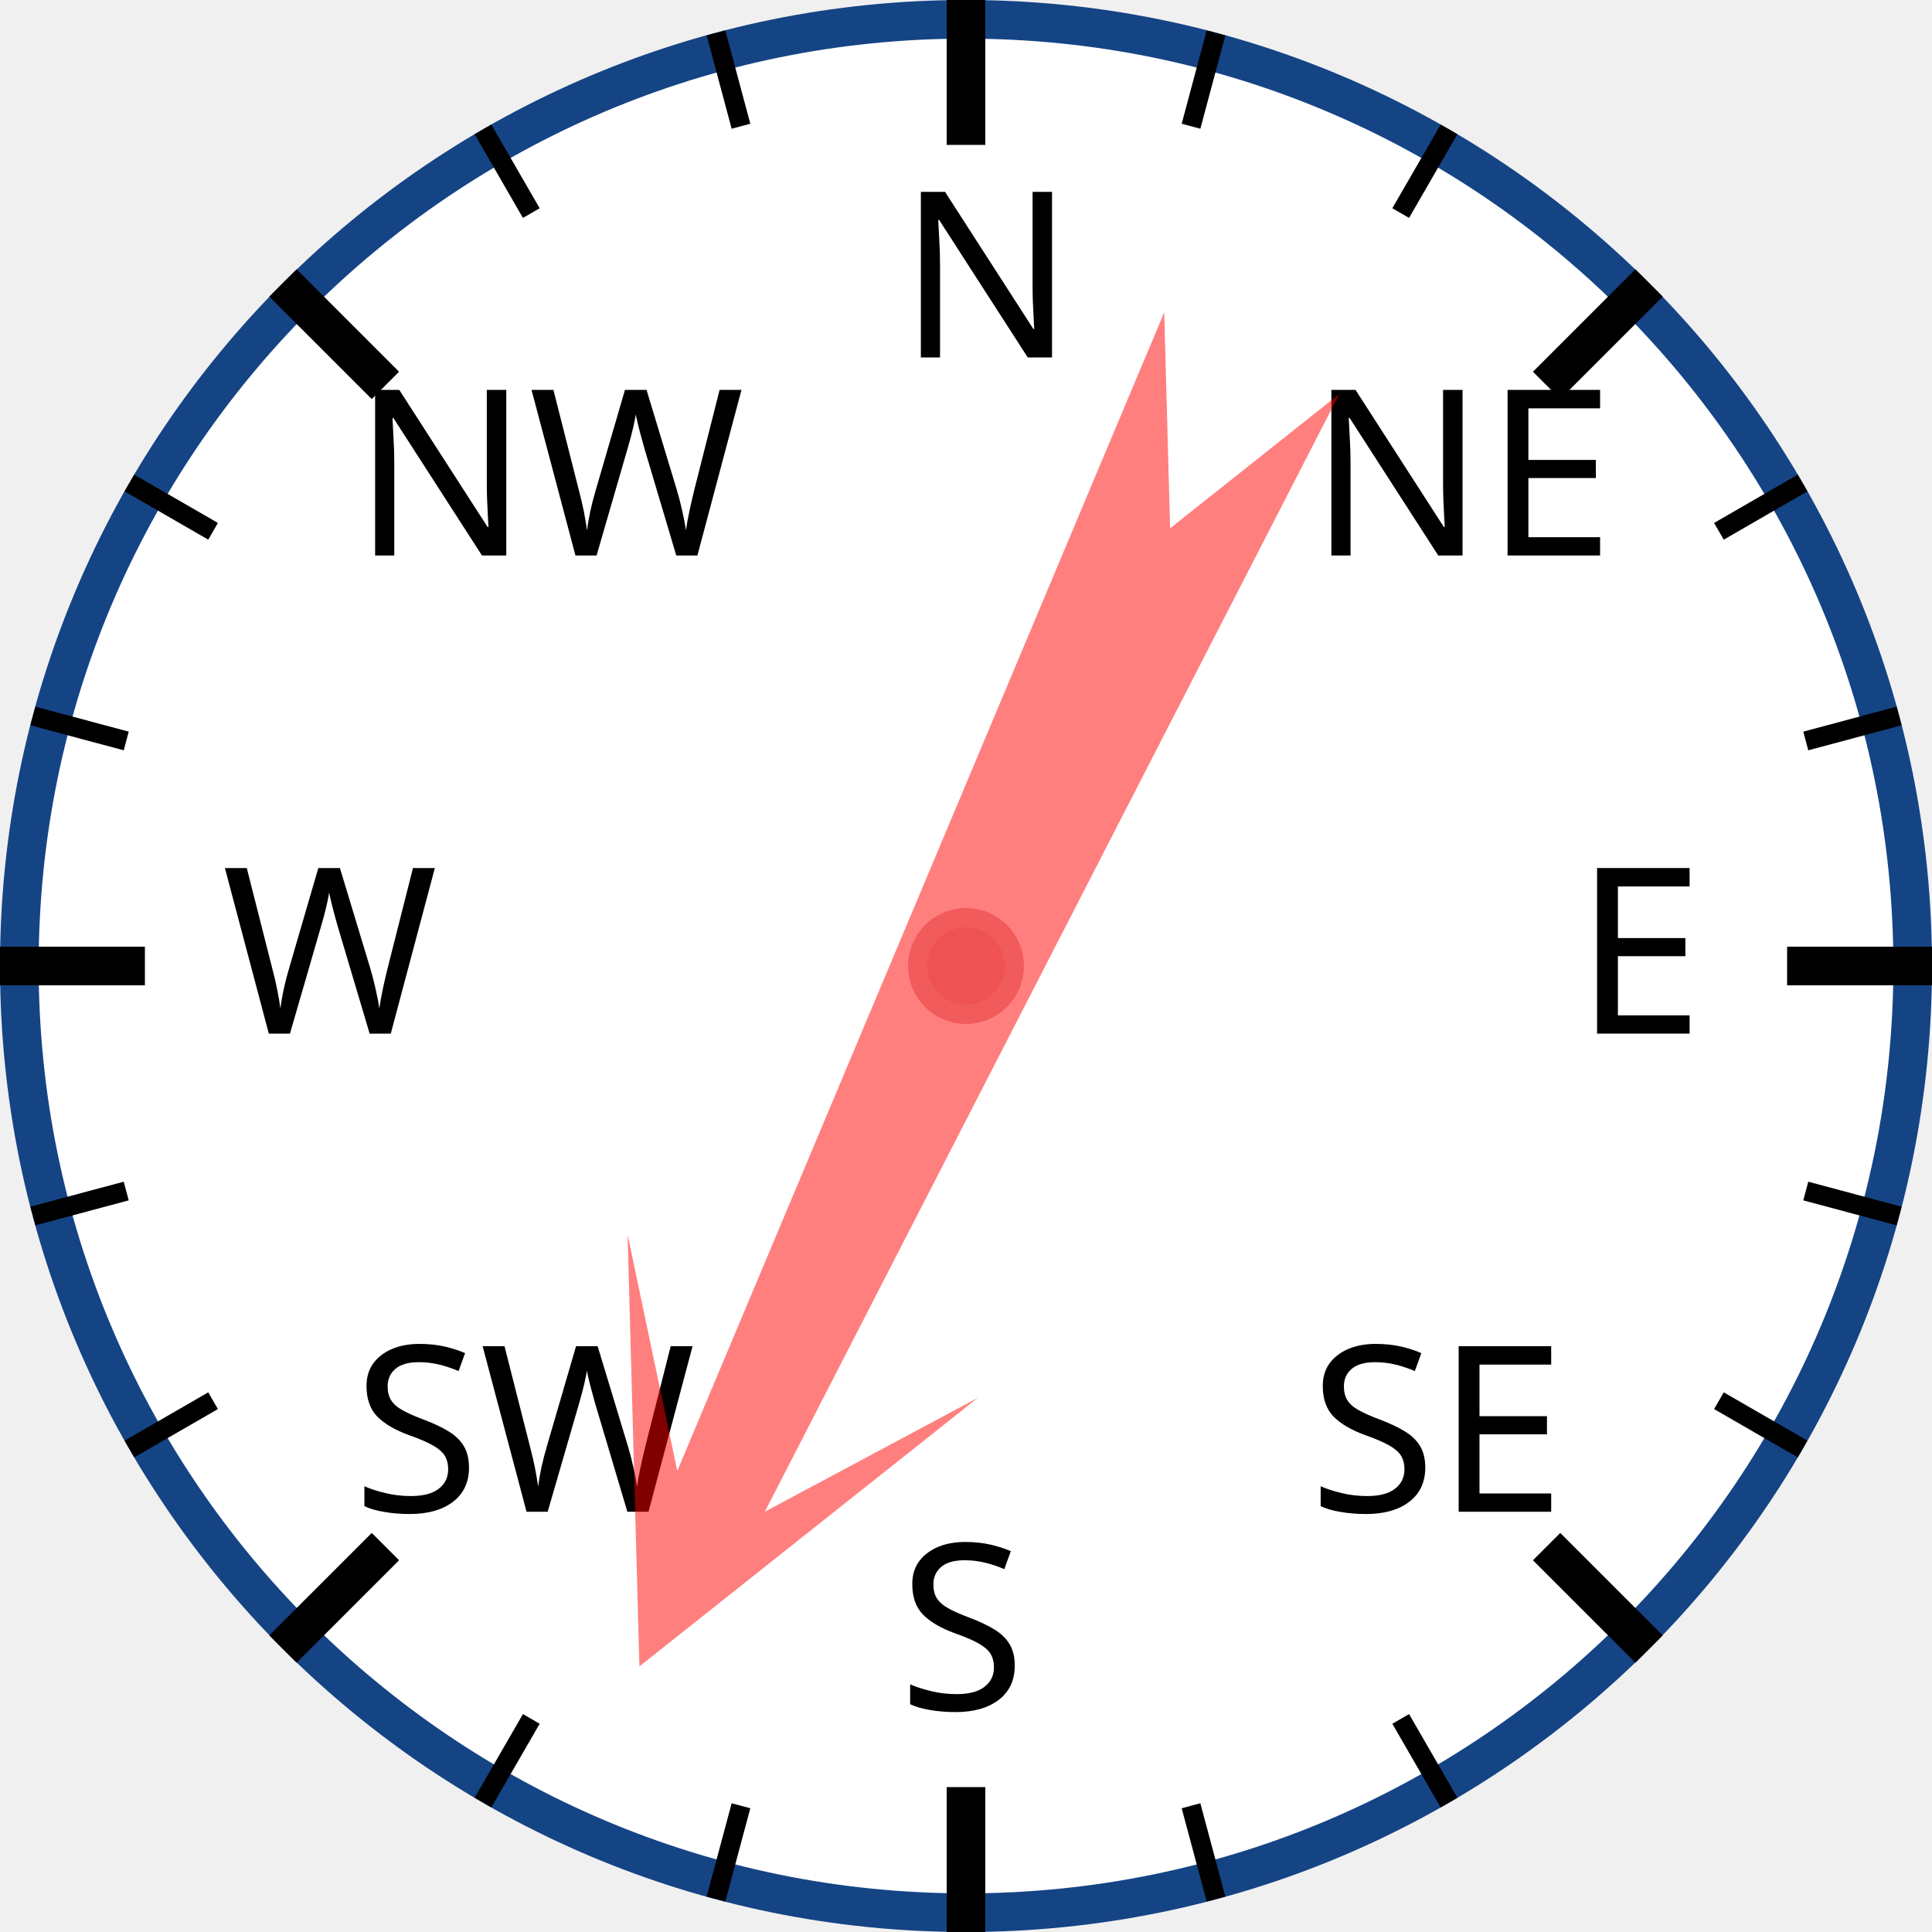
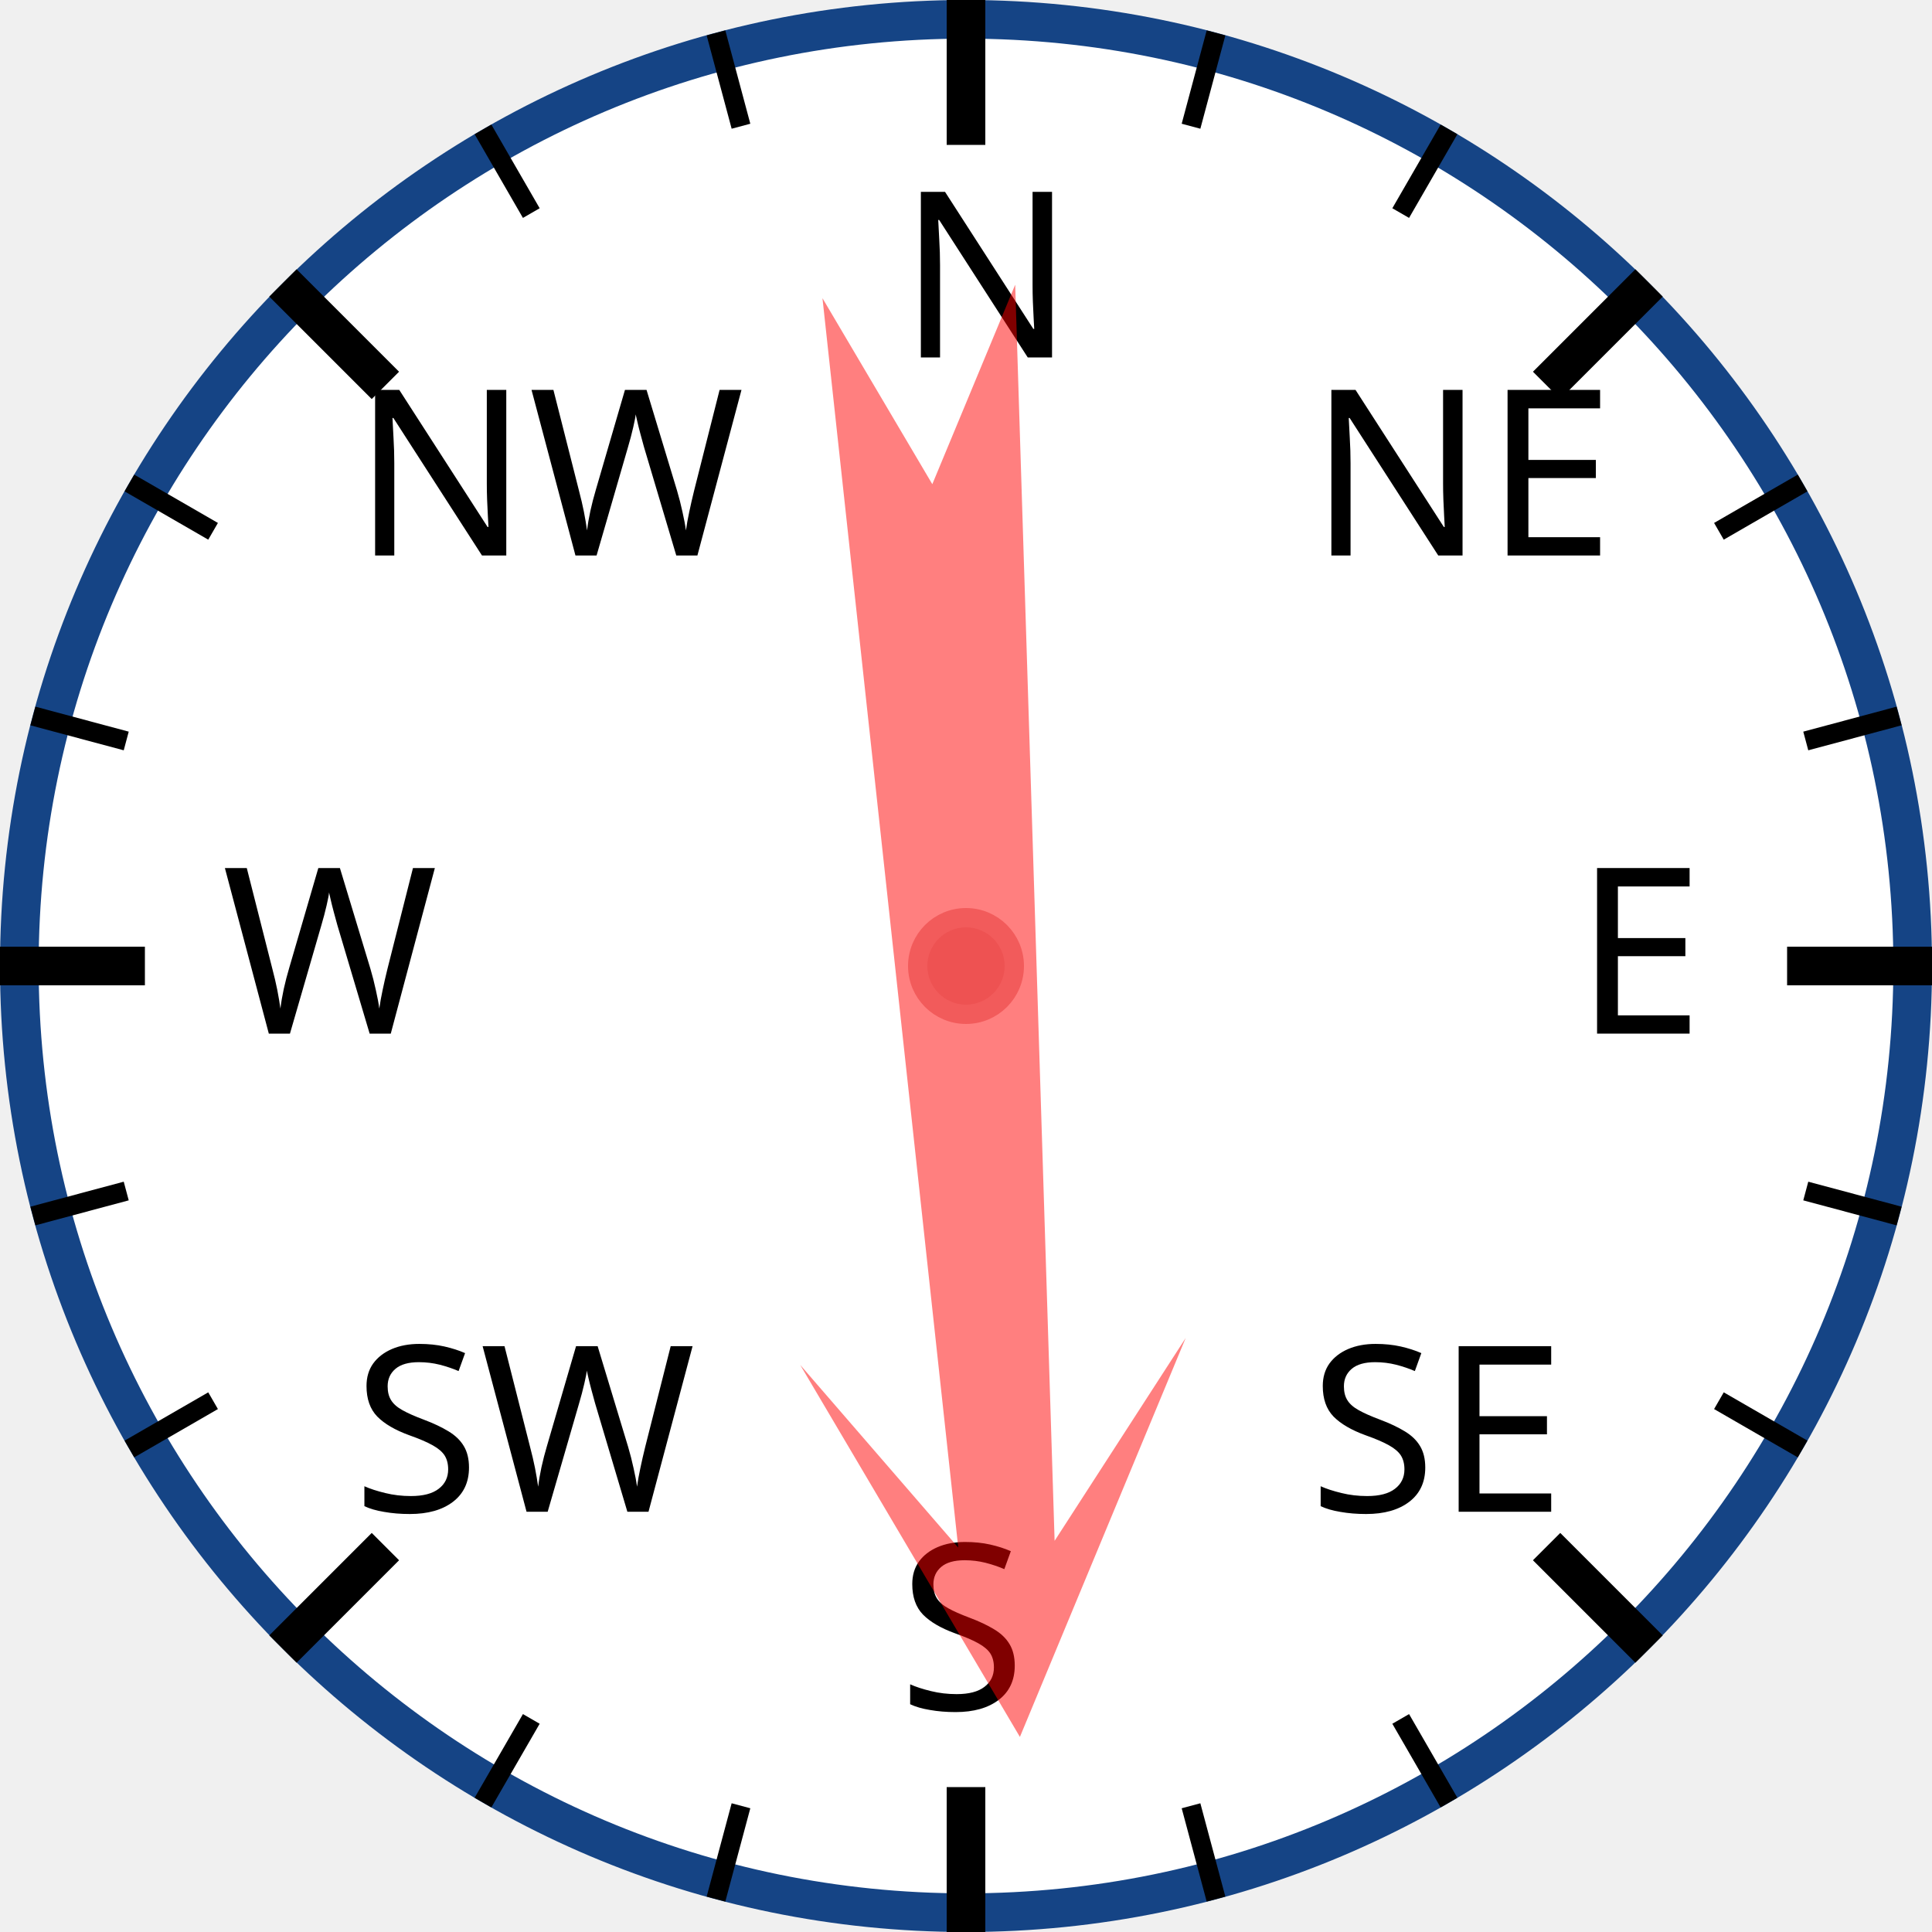
<svg xmlns="http://www.w3.org/2000/svg" width="120px" height="120px" viewBox="0 0 200 200">
  <circle cx="100" cy="100" r="98" style="fill: white; stroke: #154485; stroke-width: 4;" />
  <text x="93.0" y="37.0" style="font-family: sans-serif; font-size: 18pt;">N</text>
  <line x1="100.0" y1="0.0" x2="100.0" y2="15.0" style="stroke: black; stroke-width: 4;" />
  <line x1="74.118" y1="3.407" x2="76.706" y2="13.067" style="stroke: black; stroke-width: 2;" />
  <line x1="50" y1="13.397" x2="55" y2="22.058" style="stroke: black; stroke-width: 2;" />
  <text x="36.503" y="57.503" style="font-family: sans-serif; font-size: 18pt;">NW</text>
  <line x1="29.289" y1="29.289" x2="39.896" y2="39.896" style="stroke: black; stroke-width: 4;" />
  <line x1="13.397" y1="50" x2="22.058" y2="55" style="stroke: black; stroke-width: 2;" />
  <line x1="3.407" y1="74.118" x2="13.067" y2="76.706" style="stroke: black; stroke-width: 2;" />
  <text x="23.0" y="107.0" style="font-family: sans-serif; font-size: 18pt;">W</text>
  <line x1="0.0" y1="100.0" x2="15.0" y2="100.0" style="stroke: black; stroke-width: 4;" />
  <line x1="3.407" y1="125.882" x2="13.067" y2="123.294" style="stroke: black; stroke-width: 2;" />
  <line x1="13.397" y1="150" x2="22.058" y2="145" style="stroke: black; stroke-width: 2;" />
  <text x="36.503" y="156.497" style="font-family: sans-serif; font-size: 18pt;">SW</text>
  <line x1="29.289" y1="170.711" x2="39.896" y2="160.104" style="stroke: black; stroke-width: 4;" />
  <line x1="50" y1="186.603" x2="55" y2="177.942" style="stroke: black; stroke-width: 2;" />
  <line x1="74.118" y1="196.593" x2="76.706" y2="186.933" style="stroke: black; stroke-width: 2;" />
  <text x="93" y="177.0" style="font-family: sans-serif; font-size: 18pt;">S</text>
  <line x1="100" y1="200.0" x2="100" y2="185.0" style="stroke: black; stroke-width: 4;" />
  <line x1="125.882" y1="196.593" x2="123.294" y2="186.933" style="stroke: black; stroke-width: 2;" />
  <line x1="150.0" y1="186.603" x2="145.0" y2="177.942" style="stroke: black; stroke-width: 2;" />
  <text x="135.497" y="156.497" style="font-family: sans-serif; font-size: 18pt;">SE</text>
  <line x1="170.711" y1="170.711" x2="160.104" y2="160.104" style="stroke: black; stroke-width: 4;" />
  <line x1="186.603" y1="150" x2="177.942" y2="145" style="stroke: black; stroke-width: 2;" />
  <line x1="196.593" y1="125.882" x2="186.933" y2="123.294" style="stroke: black; stroke-width: 2;" />
  <text x="163.0" y="107" style="font-family: sans-serif; font-size: 18pt;">E</text>
  <line x1="200.0" y1="100" x2="185.0" y2="100" style="stroke: black; stroke-width: 4;" />
  <line x1="196.593" y1="74.118" x2="186.933" y2="76.706" style="stroke: black; stroke-width: 2;" />
  <line x1="186.603" y1="50" x2="177.942" y2="55" style="stroke: black; stroke-width: 2;" />
  <text x="135.497" y="57.503" style="font-family: sans-serif; font-size: 18pt;">NE</text>
  <line x1="170.711" y1="29.289" x2="160.104" y2="39.896" style="stroke: black; stroke-width: 4;" />
  <line x1="150" y1="13.397" x2="145" y2="22.058" style="stroke: black; stroke-width: 2;" />
  <line x1="125.882" y1="3.407" x2="123.294" y2="13.067" style="stroke: black; stroke-width: 2;" />
-   <polygon points="100 20 120 60 105 40 110 170 100 150 90 170 95 40 80 60" style="fill: red; fill-opacity: 0.5;" transform="rotate(205,100,100)" />
+   <polygon points="100 20 120 60 105 40 110 170 100 150 90 170 95 40 80 60" style="fill: red; fill-opacity: 0.5;" transform="rotate(176,100,100)" />
  <circle cx="100" cy="100" r="5" style="fill: #EE5252; stroke: #F25B5B; stroke-width: 2;" />
</svg>
